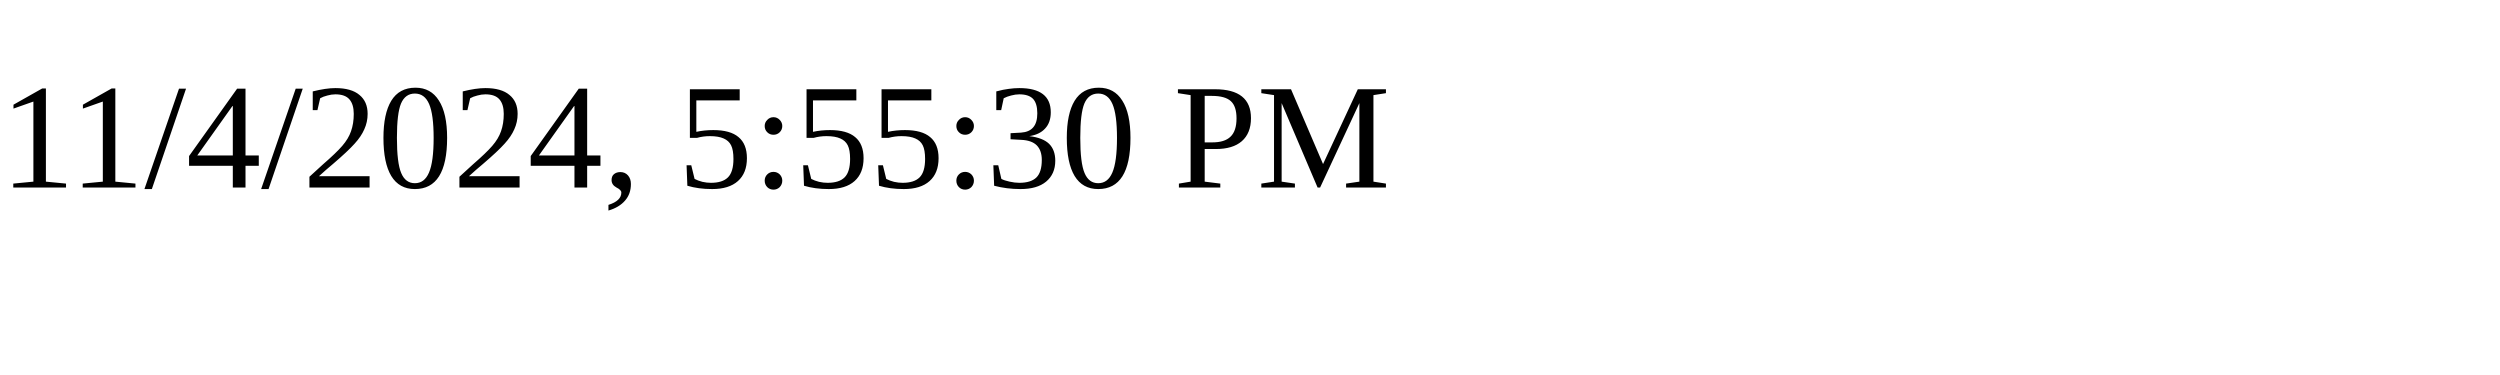
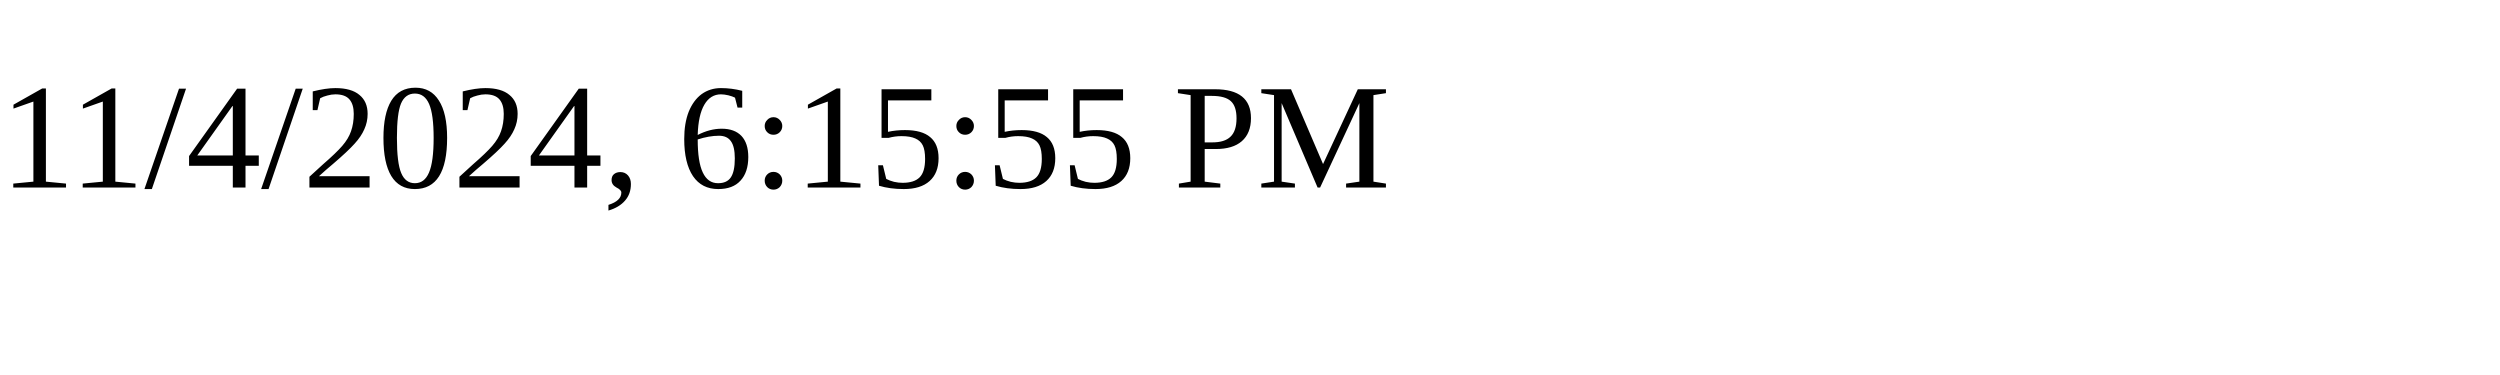
<svg xmlns="http://www.w3.org/2000/svg" height="30" width="200">
-   <text x="0" y="15">11/4/2024, 5:55:30 PM</text>
+   <text x="0" y="15">11/4/2024, 6:15:55 PM</text>
</svg>
